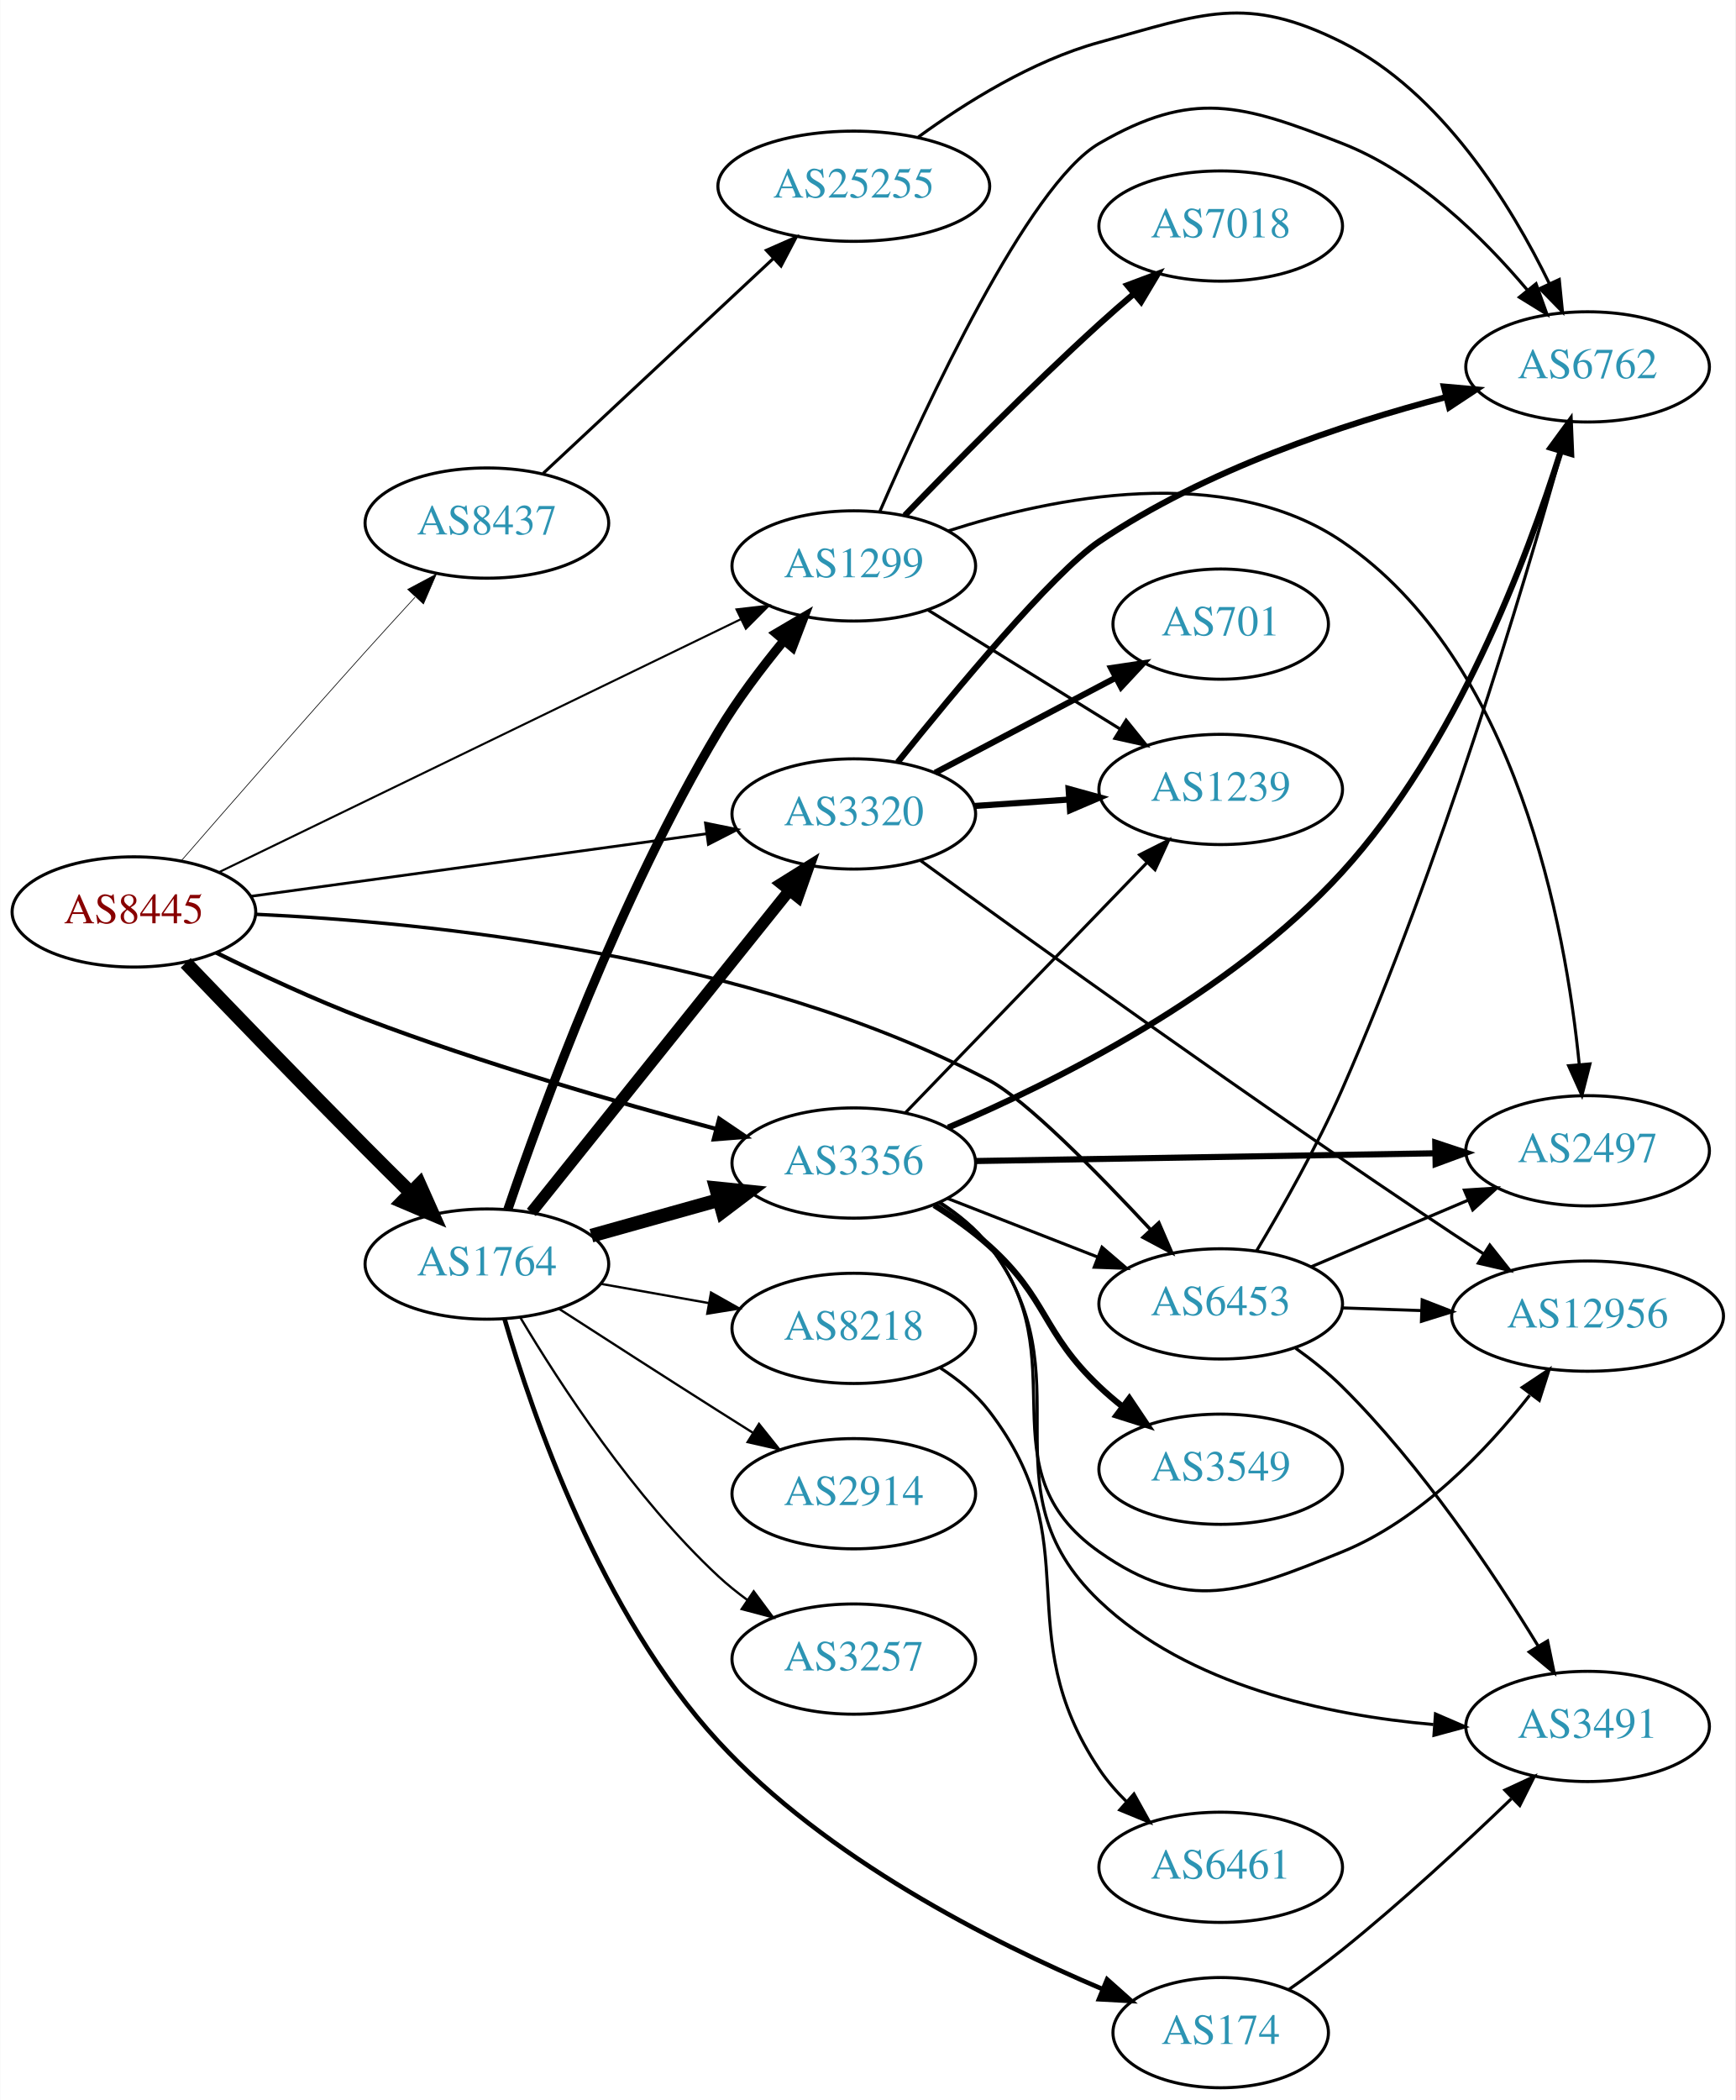
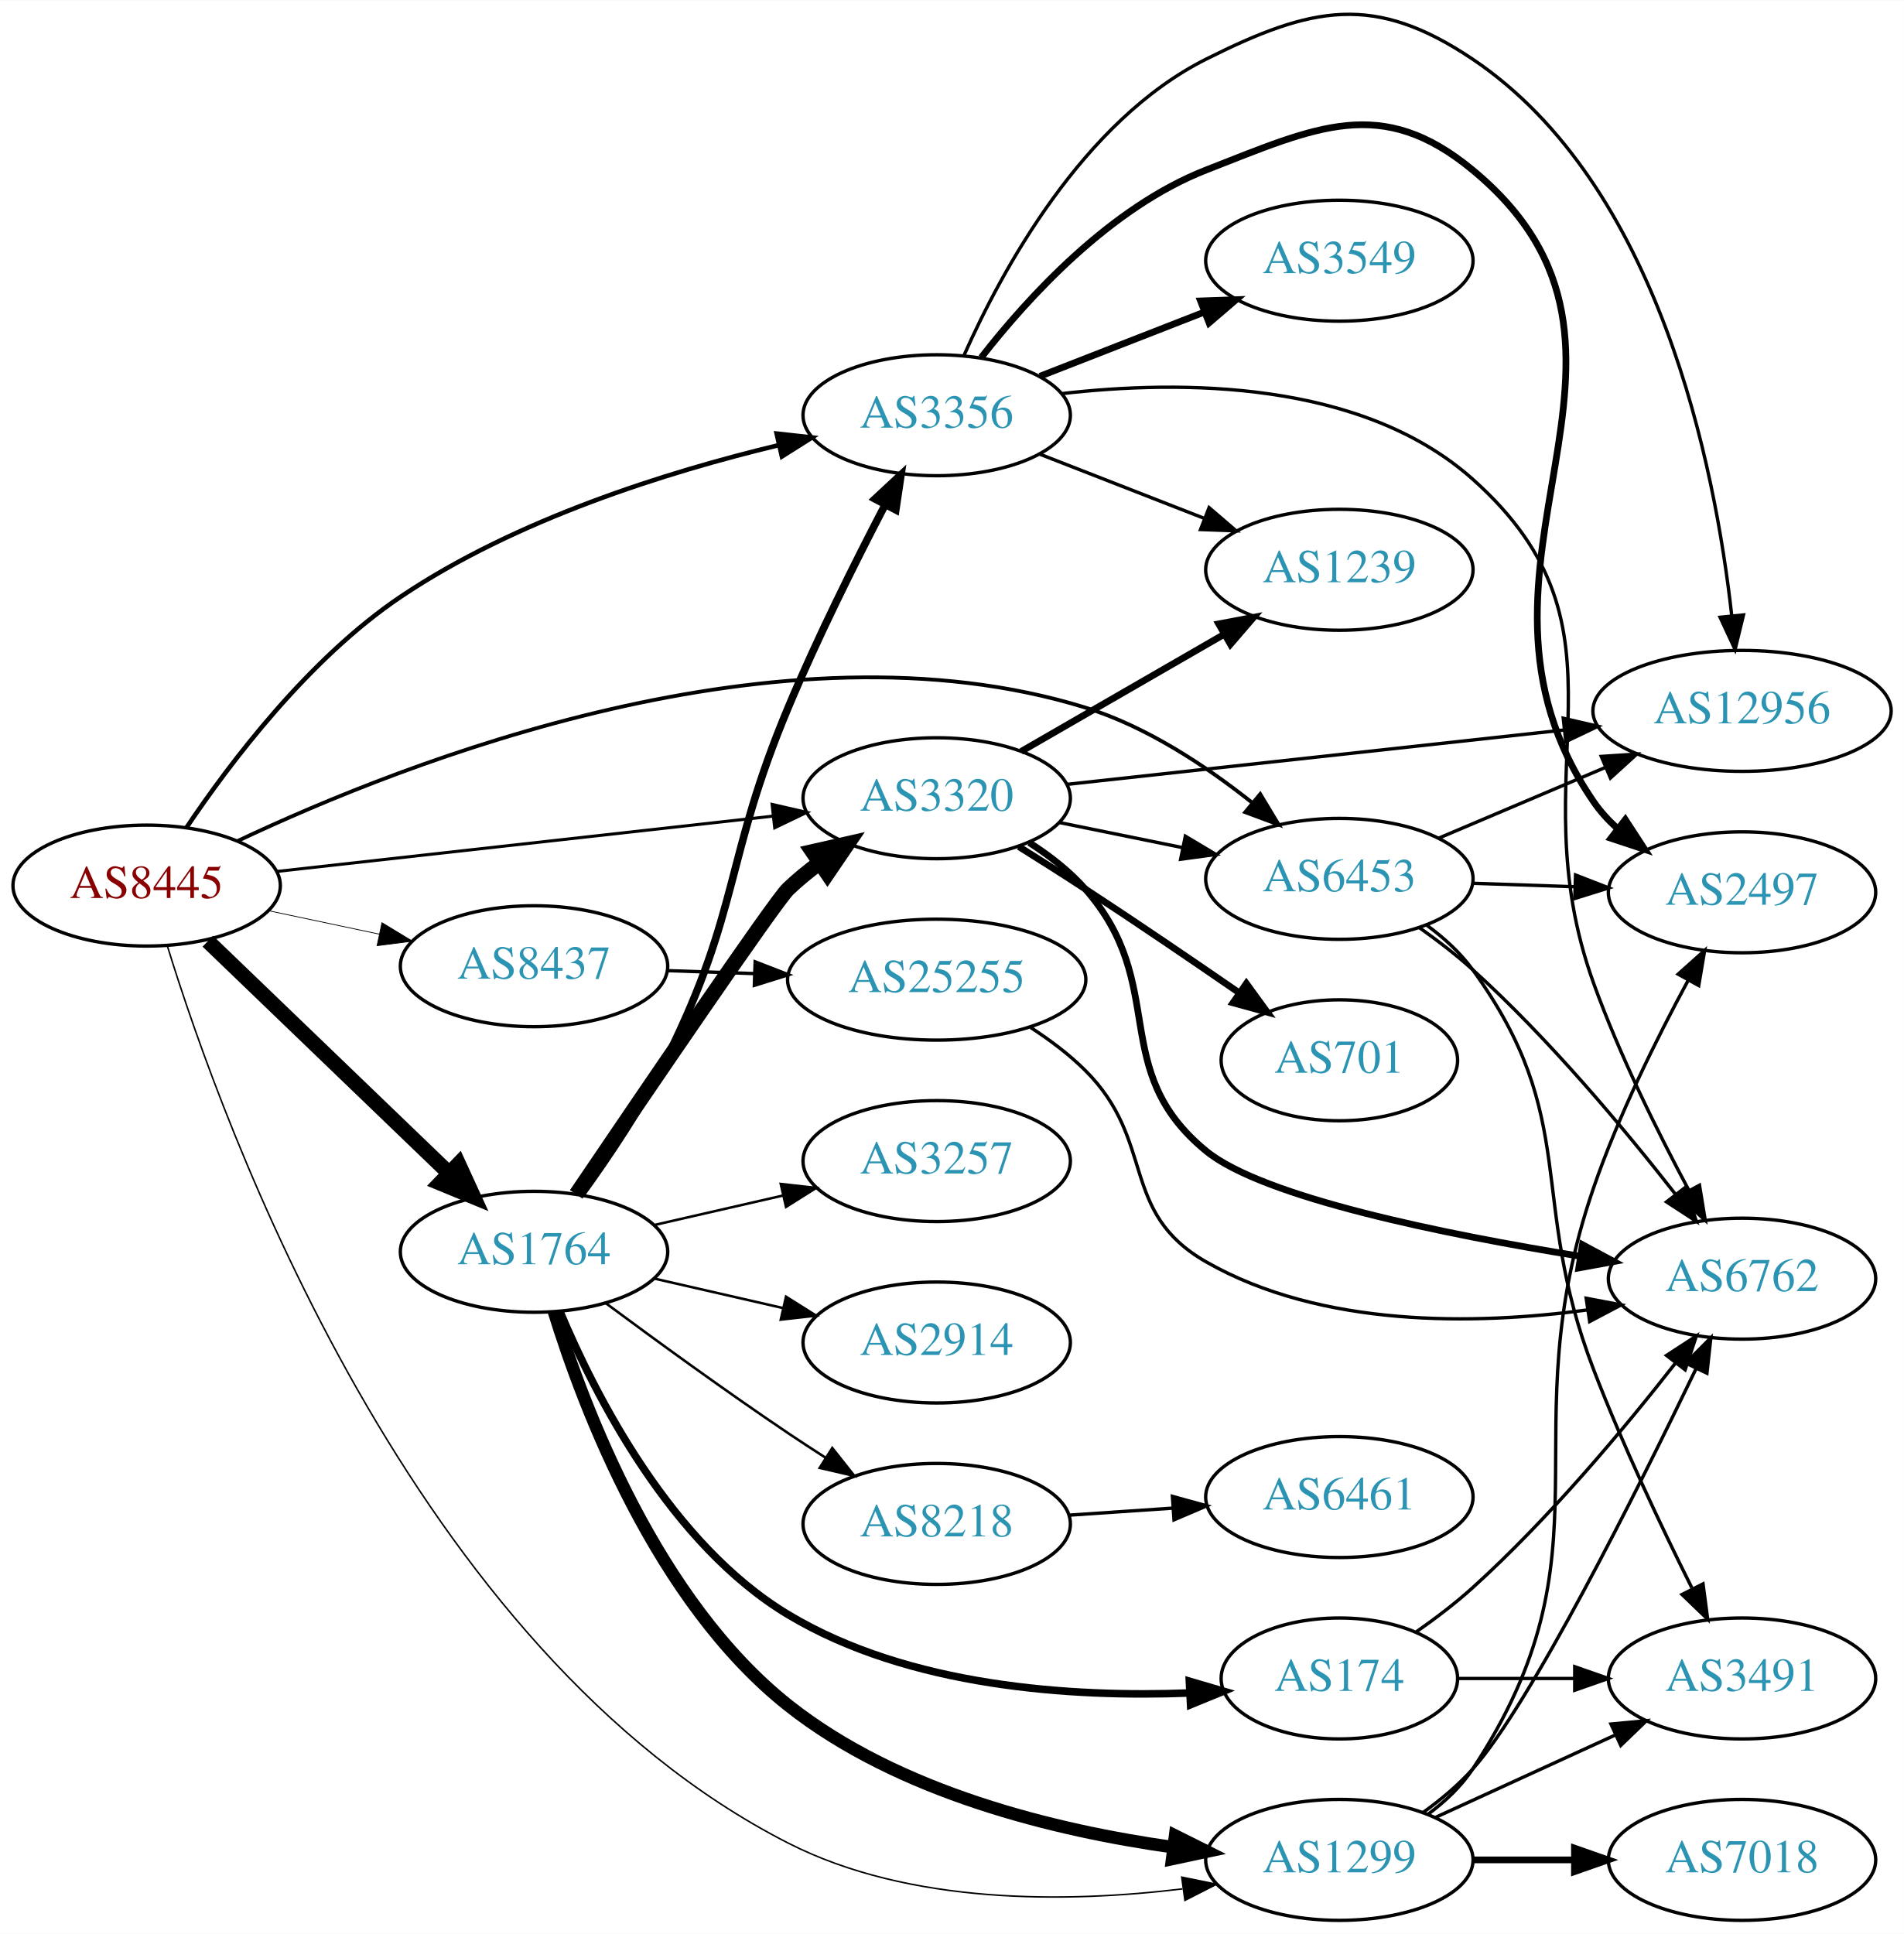
- <svg xmlns="http://www.w3.org/2000/svg" xmlns:xlink="http://www.w3.org/1999/xlink" width="567pt" height="686pt" viewBox="0.00 0.00 566.66 685.82">
-   <g id="graph0" class="graph" transform="scale(1 1) rotate(0) translate(4 681.822)">
-     <polygon fill="white" stroke="none" points="-4,4 -4,-681.822 562.663,-681.822 562.663,4 -4,4" />
+ <svg xmlns="http://www.w3.org/2000/svg" xmlns:xlink="http://www.w3.org/1999/xlink" width="567pt" height="576pt" viewBox="0.00 0.00 566.66 575.53">
+   <g id="graph0" class="graph" transform="scale(1 1) rotate(0) translate(4 571.533)">
+     <polygon fill="white" stroke="none" points="-4,4 -4,-571.533 562.663,-571.533 562.663,4 -4,4" />
    <g id="node1" class="node">
      <g id="a_node1">
        <a xlink:href="/asn/8445" xlink:title="AS8445 ~ SALZBURG-AG-AS [AT]">
-           <ellipse fill="#ffffff" stroke="black" cx="39.647" cy="-384" rx="39.794" ry="18" />
-           <text text-anchor="middle" x="39.647" y="-380.3" font-family="Times,serif" font-size="14.00" fill="#880000">AS8445</text>
+           <ellipse fill="#ffffff" stroke="black" cx="39.647" cy="-308" rx="39.794" ry="18" />
+           <text text-anchor="middle" x="39.647" y="-304.3" font-family="Times,serif" font-size="14.00" fill="#880000">AS8445</text>
        </a>
      </g>
    </g>
    <g id="node2" class="node">
      <g id="a_node2">
        <a xlink:href="/asn/1299" xlink:title="AS1299 ~ Telia Carrier [EU]">
-           <ellipse fill="#ffffff" stroke="black" cx="274.782" cy="-497" rx="39.794" ry="18" />
-           <text text-anchor="middle" x="274.782" y="-493.3" font-family="Times,serif" font-size="14.00" fill="#2c94b3">AS1299</text>
+           <ellipse fill="#ffffff" stroke="black" cx="394.625" cy="-18" rx="39.794" ry="18" />
+           <text text-anchor="middle" x="394.625" y="-14.3" font-family="Times,serif" font-size="14.00" fill="#2c94b3">AS1299</text>
        </a>
      </g>
    </g>
    <g id="edge1" class="edge">
-       <path fill="none" stroke="black" stroke-width="0.675" d="M67.39,-396.963C109.351,-417.301 190.712,-456.736 237.777,-479.549" />
-       <polygon fill="black" stroke="black" stroke-width="0.675" points="236.467,-482.803 246.992,-484.015 239.52,-476.504 236.467,-482.803" />
+       <path fill="none" stroke="black" stroke-width="0.45" d="M45.829,-289.959C62.257,-236.644 118.811,-79.983 230.586,-23 266.825,-4.525 313.727,-5.209 347.916,-9.367" />
+       <polygon fill="black" stroke="black" stroke-width="0.45" points="347.711,-12.872 358.092,-10.752 348.655,-5.936 347.711,-12.872" />
    </g>
    <g id="node3" class="node">
      <g id="a_node3">
        <a xlink:href="/asn/1764" xlink:title="AS1764 ~ NEXTLAYER-AS [AT]">
-           <ellipse fill="#ffffff" stroke="black" cx="154.939" cy="-269" rx="39.794" ry="18" />
-           <text text-anchor="middle" x="154.939" y="-265.3" font-family="Times,serif" font-size="14.00" fill="#2c94b3">AS1764</text>
+           <ellipse fill="#ffffff" stroke="black" cx="154.939" cy="-199" rx="39.794" ry="18" />
+           <text text-anchor="middle" x="154.939" y="-195.3" font-family="Times,serif" font-size="14.00" fill="#2c94b3">AS1764</text>
        </a>
      </g>
    </g>
    <g id="edge2" class="edge">
-       <path fill="none" stroke="black" stroke-width="4.5" d="M56.55,-367.366C71.586,-351.695 94.828,-327.611 115.293,-307 119.992,-302.268 125.051,-297.243 129.911,-292.451" />
-       <polygon fill="black" stroke="black" stroke-width="4.5" points="132.931,-295.004 137.304,-285.186 127.411,-289.387 132.931,-295.004" />
+       <path fill="none" stroke="black" stroke-width="4.5" d="M57.853,-291.445C77.012,-273.012 108.12,-243.083 129.73,-222.292" />
+       <polygon fill="black" stroke="black" stroke-width="4.5" points="132.466,-225.124 136.942,-215.353 127.006,-219.449 132.466,-225.124" />
    </g>
    <g id="node4" class="node">
      <g id="a_node4">
        <a xlink:href="/asn/3320" xlink:title="AS3320 ~ DTAG [DE]">
-           <ellipse fill="#ffffff" stroke="black" cx="274.782" cy="-416" rx="39.794" ry="18" />
-           <text text-anchor="middle" x="274.782" y="-412.3" font-family="Times,serif" font-size="14.00" fill="#2c94b3">AS3320</text>
+           <ellipse fill="#ffffff" stroke="black" cx="274.782" cy="-334" rx="39.794" ry="18" />
+           <text text-anchor="middle" x="274.782" y="-330.3" font-family="Times,serif" font-size="14.00" fill="#2c94b3">AS3320</text>
        </a>
      </g>
    </g>
    <g id="edge3" class="edge">
-       <path fill="none" stroke="black" stroke-width="0.9" d="M77.845,-389.106C118.191,-394.644 182.695,-403.497 226.581,-409.521" />
-       <polygon fill="black" stroke="black" stroke-width="0.9" points="226.333,-413.02 236.716,-410.912 227.285,-406.085 226.333,-413.02" />
+       <path fill="none" stroke="black" stroke-width="0.9" d="M78.363,-312.206C118.569,-316.69 182.337,-323.802 226.023,-328.674" />
+       <polygon fill="black" stroke="black" stroke-width="0.9" points="225.794,-332.17 236.12,-329.8 226.569,-325.213 225.794,-332.17" />
    </g>
    <g id="node5" class="node">
      <g id="a_node5">
        <a xlink:href="/asn/3356" xlink:title="AS3356 ~ Level 3 Parent, LLC [US]">
-           <ellipse fill="#ffffff" stroke="black" cx="274.782" cy="-302" rx="39.794" ry="18" />
-           <text text-anchor="middle" x="274.782" y="-298.3" font-family="Times,serif" font-size="14.00" fill="#2c94b3">AS3356</text>
+           <ellipse fill="#ffffff" stroke="black" cx="274.782" cy="-448" rx="39.794" ry="18" />
+           <text text-anchor="middle" x="274.782" y="-444.3" font-family="Times,serif" font-size="14.00" fill="#2c94b3">AS3356</text>
        </a>
      </g>
    </g>
    <g id="edge4" class="edge">
-       <path fill="none" stroke="black" stroke-width="1.35" d="M66.487,-370.711C80.671,-363.717 98.703,-355.308 115.293,-349 153.176,-334.595 197.491,-321.781 229.615,-313.185" />
-       <polygon fill="black" stroke="black" stroke-width="1.35" points="230.82,-316.487 239.593,-310.546 229.03,-309.72 230.82,-316.487" />
+       <path fill="none" stroke="black" stroke-width="1.35" d="M51.506,-325.274C64.479,-344.589 87.898,-375.571 115.293,-394 149.501,-417.012 194.451,-431.1 227.741,-439.089" />
+       <polygon fill="black" stroke="black" stroke-width="1.35" points="227.143,-442.543 237.673,-441.376 228.714,-435.722 227.143,-442.543" />
    </g>
    <g id="node6" class="node">
      <g id="a_node6">
        <a xlink:href="/asn/6453" xlink:title="AS6453 ~ TATA COMMUNICATIONS (AMERICA) INC [US]">
-           <ellipse fill="#ffffff" stroke="black" cx="394.625" cy="-256" rx="39.794" ry="18" />
-           <text text-anchor="middle" x="394.625" y="-252.3" font-family="Times,serif" font-size="14.00" fill="#2c94b3">AS6453</text>
+           <ellipse fill="#ffffff" stroke="black" cx="394.625" cy="-310" rx="39.794" ry="18" />
+           <text text-anchor="middle" x="394.625" y="-306.3" font-family="Times,serif" font-size="14.00" fill="#2c94b3">AS6453</text>
        </a>
      </g>
    </g>
    <g id="edge5" class="edge">
-       <path fill="none" stroke="black" stroke-width="1.125" d="M79.398,-383.237C135.383,-380.66 240.747,-370.194 318.978,-329 330.907,-322.719 354.176,-299.09 371.579,-280.395" />
-       <polygon fill="black" stroke="black" stroke-width="1.125" points="374.422,-282.474 378.628,-272.749 369.276,-277.729 374.422,-282.474" />
+       <path fill="none" stroke="black" stroke-width="1.125" d="M66.827,-321.325C116.719,-344.9 228.508,-388.955 318.978,-361 337.233,-355.359 355.006,-343.551 368.627,-332.716" />
+       <polygon fill="black" stroke="black" stroke-width="1.125" points="371.073,-335.235 376.539,-326.159 366.606,-329.845 371.073,-335.235" />
    </g>
    <g id="node7" class="node">
      <g id="a_node7">
        <a xlink:href="/asn/8437" xlink:title="AS8437 ~ Hutchison Drei Austria GmbH [AT]">
-           <ellipse fill="#ffffff" stroke="black" cx="154.939" cy="-511" rx="39.794" ry="18" />
-           <text text-anchor="middle" x="154.939" y="-507.3" font-family="Times,serif" font-size="14.00" fill="#2c94b3">AS8437</text>
+           <ellipse fill="#ffffff" stroke="black" cx="154.939" cy="-284" rx="39.794" ry="18" />
+           <text text-anchor="middle" x="154.939" y="-280.3" font-family="Times,serif" font-size="14.00" fill="#2c94b3">AS8437</text>
        </a>
      </g>
    </g>
    <g id="edge6" class="edge">
-       <path fill="none" stroke="black" stroke-width="0.225" d="M55.123,-400.714C70.079,-417.928 94.154,-445.485 115.293,-469 120.485,-474.775 126.12,-480.951 131.44,-486.741" />
-       <polygon fill="black" stroke="black" stroke-width="0.225" points="129.078,-489.342 138.429,-494.323 134.225,-484.598 129.078,-489.342" />
+       <path fill="none" stroke="black" stroke-width="0.225" d="M75.872,-300.538C86.316,-298.325 97.899,-295.872 108.875,-293.546" />
+       <polygon fill="black" stroke="black" stroke-width="0.225" points="109.678,-296.954 118.736,-291.458 108.227,-290.106 109.678,-296.954" />
    </g>
    <g id="node8" class="node">
      <g id="a_node8">
        <a xlink:href="/asn/7018" xlink:title="AS7018 ~ AT&amp;T Services, Inc. [US]">
-           <ellipse fill="#ffffff" stroke="black" cx="394.625" cy="-608" rx="39.794" ry="18" />
-           <text text-anchor="middle" x="394.625" y="-604.3" font-family="Times,serif" font-size="14.00" fill="#2c94b3">AS7018</text>
+           <ellipse fill="#ffffff" stroke="black" cx="514.467" cy="-18" rx="39.794" ry="18" />
+           <text text-anchor="middle" x="514.467" y="-14.3" font-family="Times,serif" font-size="14.00" fill="#2c94b3">AS7018</text>
        </a>
      </g>
    </g>
    <g id="edge7" class="edge">
-       <path fill="none" stroke="black" stroke-width="2" d="M291.436,-513.484C307.114,-529.784 332.131,-555.228 354.978,-576 358.575,-579.271 362.441,-582.636 366.287,-585.9" />
-       <polygon fill="black" stroke="black" stroke-width="2" points="364.143,-588.669 374.062,-592.393 368.63,-583.296 364.143,-588.669" />
+       <path fill="none" stroke="black" stroke-width="2" d="M434.537,-18C444.091,-18 454.44,-18 464.403,-18" />
+       <polygon fill="black" stroke="black" stroke-width="2" points="464.595,-21.5 474.595,-18 464.595,-14.5 464.595,-21.5" />
    </g>
    <g id="node9" class="node">
      <g id="a_node9">
-         <a xlink:href="/asn/1239" xlink:title="AS1239 ~ Sprint [US]">
-           <ellipse fill="#ffffff" stroke="black" cx="394.625" cy="-424" rx="39.794" ry="18" />
-           <text text-anchor="middle" x="394.625" y="-420.3" font-family="Times,serif" font-size="14.00" fill="#2c94b3">AS1239</text>
+         <a xlink:href="/asn/6762" xlink:title="AS6762 ~ TELECOM ITALIA SPARKLE S.p.A. [IT]">
+           <ellipse fill="#ffffff" stroke="black" cx="514.467" cy="-191" rx="39.794" ry="18" />
+           <text text-anchor="middle" x="514.467" y="-187.3" font-family="Times,serif" font-size="14.00" fill="#2c94b3">AS6762</text>
        </a>
      </g>
    </g>
    <g id="edge8" class="edge">
-       <path fill="none" stroke="black" d="M299.064,-482.578C316.979,-471.479 341.937,-456.019 361.713,-443.768" />
-       <polygon fill="black" stroke="black" points="363.733,-446.634 370.391,-438.392 360.047,-440.683 363.733,-446.634" />
+       <path fill="none" stroke="black" d="M419.526,-32.102C424.77,-35.872 430.018,-40.239 434.271,-45 451.419,-64.2 483.17,-127.636 500.814,-164.265" />
+       <polygon fill="black" stroke="black" points="497.709,-165.885 505.186,-173.392 504.022,-162.861 497.709,-165.885" />
    </g>
    <g id="node10" class="node">
      <g id="a_node10">
        <a xlink:href="/asn/2497" xlink:title="AS2497 ~ Internet Initiative Japan Inc. [JP]">
          <ellipse fill="#ffffff" stroke="black" cx="514.467" cy="-306" rx="39.794" ry="18" />
          <text text-anchor="middle" x="514.467" y="-302.3" font-family="Times,serif" font-size="14.00" fill="#2c94b3">AS2497</text>
        </a>
      </g>
    </g>
    <g id="edge9" class="edge">
-       <path fill="none" stroke="black" d="M305.511,-508.397C339.681,-519.417 395.967,-530.982 434.271,-505 491.391,-466.255 507.314,-379.075 511.753,-334.068" />
-       <polygon fill="black" stroke="black" points="515.24,-334.367 512.614,-324.103 508.266,-333.764 515.24,-334.367" />
+       <path fill="none" stroke="black" d="M420.995,-31.573C426.049,-35.318 430.846,-39.807 434.271,-45 477.512,-110.56 444.767,-143.72 470.271,-218 477.686,-239.595 489.192,-262.723 498.465,-279.847" />
+       <polygon fill="black" stroke="black" points="495.451,-281.631 503.347,-288.695 501.58,-278.249 495.451,-281.631" />
    </g>
    <g id="node11" class="node">
      <g id="a_node11">
-         <a xlink:href="/asn/6762" xlink:title="AS6762 ~ TELECOM ITALIA SPARKLE S.p.A. [IT]">
-           <ellipse fill="#ffffff" stroke="black" cx="514.467" cy="-562" rx="39.794" ry="18" />
-           <text text-anchor="middle" x="514.467" y="-558.3" font-family="Times,serif" font-size="14.00" fill="#2c94b3">AS6762</text>
+         <a xlink:href="/asn/3491" xlink:title="AS3491 ~ PCCW Global, Inc. [US]">
+           <ellipse fill="#ffffff" stroke="black" cx="514.467" cy="-72" rx="39.794" ry="18" />
+           <text text-anchor="middle" x="514.467" y="-68.3" font-family="Times,serif" font-size="14.00" fill="#2c94b3">AS3491</text>
        </a>
      </g>
    </g>
    <g id="edge10" class="edge">
-       <path fill="none" stroke="black" d="M283.273,-514.736C298.093,-548.872 331.731,-621.538 354.978,-635 385.475,-652.66 401.445,-647.821 434.271,-635 458.819,-625.412 480.342,-604.255 494.73,-587.174" />
-       <polygon fill="black" stroke="black" points="497.627,-589.158 501.202,-579.185 492.187,-584.752 497.627,-589.158" />
-     </g>
-     <g id="edge12" class="edge">
-       <path fill="none" stroke="black" stroke-width="3" d="M161.776,-286.795C172.777,-319.164 198.393,-389.29 230.586,-443 236.729,-453.249 244.625,-463.691 251.982,-472.627" />
-       <polygon fill="black" stroke="black" stroke-width="3" points="249.392,-474.985 258.521,-480.361 254.738,-470.465 249.392,-474.985" />
-     </g>
-     <g id="edge17" class="edge">
-       <path fill="none" stroke="black" stroke-width="3.75" d="M169.457,-285.863C190.125,-311.644 229.703,-361.014 253.724,-390.98" />
-       <polygon fill="black" stroke="black" stroke-width="3.75" points="251.073,-393.268 260.059,-398.881 256.535,-388.889 251.073,-393.268" />
+       <path fill="none" stroke="black" d="M423.253,-30.661C439.21,-37.973 459.481,-47.261 476.764,-55.181" />
+       <polygon fill="black" stroke="black" points="475.462,-58.435 486.011,-59.419 478.378,-52.071 475.462,-58.435" />
    </g>
    <g id="edge13" class="edge">
-       <path fill="none" stroke="black" stroke-width="4.5" d="M189.079,-278.28C202.007,-281.9 216.998,-286.098 230.742,-289.947" />
-       <polygon fill="black" stroke="black" stroke-width="4.5" points="229.792,-293.77 240.483,-292.675 231.915,-286.187 229.792,-293.77" />
+       <path fill="none" stroke="black" stroke-width="3.75" d="M160.875,-181.181C169.834,-152.19 191.551,-94.947 230.586,-64 263.413,-37.974 310.184,-26.669 345.22,-21.761" />
+       <polygon fill="black" stroke="black" stroke-width="3.75" points="345.749,-25.222 355.227,-20.486 344.865,-18.278 345.749,-25.222" />
+     </g>
+     <g id="edge14" class="edge">
+       <path fill="none" stroke="black" stroke-width="4.5" d="M167.485,-216.089C187.449,-245.581 226.671,-303.262 230.586,-307 233.454,-309.739 236.643,-312.347 239.952,-314.785" />
+       <polygon fill="black" stroke="black" stroke-width="4.5" points="237.829,-318.104 248.311,-320.477 242.262,-311.594 237.829,-318.104" />
+     </g>
+     <g id="edge15" class="edge">
+       <path fill="none" stroke="black" stroke-width="2.25" d="M168.996,-216.066C177.13,-227.265 187.38,-242.475 194.586,-257 216.323,-300.818 211.671,-315.892 230.586,-361 239.199,-381.54 250.422,-404.044 259.27,-421.017" />
+       <polygon fill="black" stroke="black" stroke-width="2.25" points="256.411,-423.099 264.168,-430.315 262.604,-419.837 256.411,-423.099" />
    </g>
    <g id="node12" class="node">
      <g id="a_node12">
-         <a xlink:href="/asn/8218" xlink:title="AS8218 ~ legacy Neotelecoms [FR]">
-           <ellipse fill="#ffffff" stroke="black" cx="274.782" cy="-248" rx="39.794" ry="18" />
-           <text text-anchor="middle" x="274.782" y="-244.3" font-family="Times,serif" font-size="14.00" fill="#2c94b3">AS8218</text>
+         <a xlink:href="/asn/2914" xlink:title="AS2914 ~ NTT America, Inc. [US]">
+           <ellipse fill="#ffffff" stroke="black" cx="274.782" cy="-172" rx="39.794" ry="18" />
+           <text text-anchor="middle" x="274.782" y="-168.3" font-family="Times,serif" font-size="14.00" fill="#2c94b3">AS2914</text>
        </a>
      </g>
    </g>
    <g id="edge11" class="edge">
-       <path fill="none" stroke="black" stroke-width="0.75" d="M192.258,-262.528C203.346,-260.552 215.694,-258.352 227.357,-256.273" />
-       <polygon fill="black" stroke="black" stroke-width="0.75" points="228.15,-259.687 237.381,-254.487 226.922,-252.796 228.15,-259.687" />
+       <path fill="none" stroke="black" stroke-width="0.75" d="M190.659,-191.045C202.659,-188.296 216.28,-185.175 228.972,-182.267" />
+       <polygon fill="black" stroke="black" stroke-width="0.75" points="229.938,-185.636 238.904,-179.991 228.375,-178.813 229.938,-185.636" />
    </g>
    <g id="node13" class="node">
      <g id="a_node13">
-         <a xlink:href="/asn/174" xlink:title="AS174 ~ Cogent Communications [US]">
-           <ellipse fill="#ffffff" stroke="black" cx="394.625" cy="-18" rx="35.194" ry="18" />
-           <text text-anchor="middle" x="394.625" y="-14.3" font-family="Times,serif" font-size="14.00" fill="#2c94b3">AS174</text>
-         </a>
-       </g>
-     </g>
-     <g id="edge14" class="edge">
-       <path fill="none" stroke="black" stroke-width="1.5" d="M160.699,-251.11C169.767,-219.868 192.124,-154.723 230.586,-113 265.698,-74.911 319.642,-47.629 355.754,-32.337" />
-       <polygon fill="black" stroke="black" stroke-width="1.5" points="357.527,-35.392 365.437,-28.342 354.858,-28.921 357.527,-35.392" />
+         <a xlink:href="/asn/8218" xlink:title="AS8218 ~ legacy Neotelecoms [FR]">
+           <ellipse fill="#ffffff" stroke="black" cx="274.782" cy="-118" rx="39.794" ry="18" />
+           <text text-anchor="middle" x="274.782" y="-114.3" font-family="Times,serif" font-size="14.00" fill="#2c94b3">AS8218</text>
+         </a>
+       </g>
+     </g>
+     <g id="edge12" class="edge">
+       <path fill="none" stroke="black" stroke-width="0.75" d="M176.27,-183.723C191.132,-172.696 211.877,-157.593 230.586,-145 234.135,-142.611 237.885,-140.161 241.634,-137.758" />
+       <polygon fill="black" stroke="black" stroke-width="0.75" points="243.702,-140.591 250.282,-132.288 239.96,-134.675 243.702,-140.591" />
    </g>
    <g id="node14" class="node">
      <g id="a_node14">
-         <a xlink:href="/asn/2914" xlink:title="AS2914 ~ NTT America, Inc. [US]">
-           <ellipse fill="#ffffff" stroke="black" cx="274.782" cy="-194" rx="39.794" ry="18" />
-           <text text-anchor="middle" x="274.782" y="-190.3" font-family="Times,serif" font-size="14.00" fill="#2c94b3">AS2914</text>
-         </a>
-       </g>
-     </g>
-     <g id="edge15" class="edge">
-       <path fill="none" stroke="black" stroke-width="0.75" d="M178.43,-254.431C193.221,-244.877 213.019,-232.138 230.586,-221 234.199,-218.709 237.989,-216.32 241.76,-213.952" />
-       <polygon fill="black" stroke="black" stroke-width="0.75" points="243.817,-216.793 250.433,-208.518 240.1,-210.861 243.817,-216.793" />
+         <a xlink:href="/asn/174" xlink:title="AS174 ~ Cogent Communications [US]">
+           <ellipse fill="#ffffff" stroke="black" cx="394.625" cy="-72" rx="35.194" ry="18" />
+           <text text-anchor="middle" x="394.625" y="-68.3" font-family="Times,serif" font-size="14.00" fill="#2c94b3">AS174</text>
+         </a>
+       </g>
+     </g>
+     <g id="edge16" class="edge">
+       <path fill="none" stroke="black" stroke-width="2.25" d="M162.645,-181.268C173.053,-156.442 195.614,-112.012 230.586,-91 266.559,-69.387 315.097,-66.353 349.84,-67.674" />
+       <polygon fill="black" stroke="black" stroke-width="2.25" points="349.983,-71.186 360.15,-68.208 350.345,-64.195 349.983,-71.186" />
    </g>
    <g id="node15" class="node">
      <g id="a_node15">
        <a xlink:href="/asn/3257" xlink:title="AS3257 ~ GTT [DE]">
-           <ellipse fill="#ffffff" stroke="black" cx="274.782" cy="-140" rx="39.794" ry="18" />
-           <text text-anchor="middle" x="274.782" y="-136.3" font-family="Times,serif" font-size="14.00" fill="#2c94b3">AS3257</text>
-         </a>
-       </g>
-     </g>
-     <g id="edge16" class="edge">
-       <path fill="none" stroke="black" stroke-width="0.75" d="M165.846,-251.561C178.746,-229.907 202.939,-192.695 230.586,-167 233.491,-164.3 236.704,-161.718 240.027,-159.294" />
-       <polygon fill="black" stroke="black" stroke-width="0.75" points="242.086,-162.127 248.404,-153.622 238.162,-156.33 242.086,-162.127" />
-     </g>
-     <g id="edge27" class="edge">
-       <path fill="none" stroke="black" stroke-width="2" d="M314.042,-418.597C323.921,-419.268 334.688,-419.999 345.018,-420.7" />
-       <polygon fill="black" stroke="black" stroke-width="2" points="344.939,-424.203 355.153,-421.388 345.413,-417.219 344.939,-424.203" />
-     </g>
-     <g id="edge28" class="edge">
-       <path fill="none" stroke="black" stroke-width="2" d="M289.111,-432.881C307.397,-455.69 339.728,-494.691 354.978,-505 389.556,-528.374 434.845,-543.403 468.152,-552.126" />
-       <polygon fill="black" stroke="black" stroke-width="2" points="467.526,-555.578 478.078,-554.633 469.24,-548.791 467.526,-555.578" />
+           <ellipse fill="#ffffff" stroke="black" cx="274.782" cy="-226" rx="39.794" ry="18" />
+           <text text-anchor="middle" x="274.782" y="-222.3" font-family="Times,serif" font-size="14.00" fill="#2c94b3">AS3257</text>
+         </a>
+       </g>
+     </g>
+     <g id="edge17" class="edge">
+       <path fill="none" stroke="black" stroke-width="0.75" d="M190.659,-206.955C202.659,-209.704 216.28,-212.825 228.972,-215.733" />
+       <polygon fill="black" stroke="black" stroke-width="0.75" points="228.375,-219.187 238.904,-218.009 229.938,-212.364 228.375,-219.187" />
+     </g>
+     <g id="edge19" class="edge">
+       <path fill="none" stroke="black" d="M311.139,-326.799C322.685,-324.448 335.677,-321.802 347.875,-319.317" />
+       <polygon fill="black" stroke="black" points="348.785,-322.704 357.886,-317.279 347.388,-315.845 348.785,-322.704" />
+     </g>
+     <g id="edge21" class="edge">
+       <path fill="none" stroke="black" stroke-width="2" d="M302.327,-320.789C308.328,-316.936 314.301,-312.308 318.978,-307 344.219,-278.353 325.455,-253.211 354.978,-229 371.87,-215.147 426.047,-204.181 466.384,-197.658" />
+       <polygon fill="black" stroke="black" stroke-width="2" points="466.975,-201.108 476.309,-196.097 465.887,-194.193 466.975,-201.108" />
+     </g>
+     <g id="node17" class="node">
+       <g id="a_node17">
+         <a xlink:href="/asn/701" xlink:title="AS701 ~ UUNET [US]">
+           <ellipse fill="#ffffff" stroke="black" cx="394.625" cy="-256" rx="35.194" ry="18" />
+           <text text-anchor="middle" x="394.625" y="-252.3" font-family="Times,serif" font-size="14.00" fill="#2c94b3">AS701</text>
+         </a>
+       </g>
+     </g>
+     <g id="edge20" class="edge">
+       <path fill="none" stroke="black" stroke-width="2" d="M299.207,-319.6C305.648,-315.574 312.612,-311.162 318.978,-307 334.173,-297.066 350.875,-285.698 364.621,-276.219" />
+       <polygon fill="black" stroke="black" stroke-width="2" points="366.949,-278.865 373.182,-270.298 362.966,-273.108 366.949,-278.865" />
+     </g>
+     <g id="node18" class="node">
+       <g id="a_node18">
+         <a xlink:href="/asn/1239" xlink:title="AS1239 ~ Sprint [US]">
+           <ellipse fill="#ffffff" stroke="black" cx="394.625" cy="-402" rx="39.794" ry="18" />
+           <text text-anchor="middle" x="394.625" y="-398.3" font-family="Times,serif" font-size="14.00" fill="#2c94b3">AS1239</text>
+         </a>
+       </g>
+     </g>
+     <g id="edge22" class="edge">
+       <path fill="none" stroke="black" stroke-width="2" d="M299.914,-347.925C317.353,-357.988 341.127,-371.707 360.365,-382.808" />
+       <polygon fill="black" stroke="black" stroke-width="2" points="358.71,-385.893 369.12,-387.86 362.208,-379.83 358.71,-385.893" />
    </g>
    <g id="node19" class="node">
      <g id="a_node19">
        <a xlink:href="/asn/12956" xlink:title="AS12956 ~ TELXIUS [ES]">
-           <ellipse fill="#ffffff" stroke="black" cx="514.467" cy="-252" rx="44.393" ry="18" />
-           <text text-anchor="middle" x="514.467" y="-248.3" font-family="Times,serif" font-size="14.00" fill="#2c94b3">AS12956</text>
-         </a>
-       </g>
-     </g>
-     <g id="edge29" class="edge">
-       <path fill="none" stroke="black" d="M296.53,-400.818C331.811,-375.132 405.93,-321.723 470.271,-279 473.575,-276.806 477.047,-274.553 480.526,-272.327" />
-       <polygon fill="black" stroke="black" points="482.52,-275.208 489.1,-266.904 478.778,-269.292 482.52,-275.208" />
+           <ellipse fill="#ffffff" stroke="black" cx="514.467" cy="-360" rx="44.393" ry="18" />
+           <text text-anchor="middle" x="514.467" y="-356.3" font-family="Times,serif" font-size="14.00" fill="#2c94b3">AS12956</text>
+         </a>
+       </g>
+     </g>
+     <g id="edge23" class="edge">
+       <path fill="none" stroke="black" d="M313.444,-338.12C353.398,-342.49 416.801,-349.426 461.496,-354.315" />
+       <polygon fill="black" stroke="black" points="461.258,-357.81 471.58,-355.418 462.019,-350.851 461.258,-357.81" />
+     </g>
+     <g id="edge26" class="edge">
+       <path fill="none" stroke="black" d="M311.956,-454.425C347.52,-458.531 401.15,-458.479 434.271,-429 485.484,-383.419 447.024,-343.498 470.271,-279 478.013,-257.52 489.503,-234.386 498.687,-217.231" />
+       <polygon fill="black" stroke="black" points="501.807,-218.82 503.514,-208.363 495.659,-215.473 501.807,-218.82" />
+     </g>
+     <g id="edge25" class="edge">
+       <path fill="none" stroke="black" stroke-width="2" d="M288.047,-465.185C301.945,-483.022 326.413,-509.843 354.978,-521 387.804,-533.821 407.109,-543.454 434.271,-521 499.841,-466.795 422.187,-403.182 470.271,-333 472.22,-330.155 474.578,-327.55 477.175,-325.178" />
+       <polygon fill="black" stroke="black" stroke-width="2" points="479.727,-327.63 485.512,-318.754 475.455,-322.085 479.727,-327.63" />
+     </g>
+     <g id="edge27" class="edge">
+       <path fill="none" stroke="black" d="M305.519,-436.392C320.312,-430.618 338.39,-423.561 354.311,-417.346" />
+       <polygon fill="black" stroke="black" points="355.855,-420.501 363.897,-413.604 353.309,-413.98 355.855,-420.501" />
+     </g>
+     <g id="edge28" class="edge">
+       <path fill="none" stroke="black" d="M282.989,-466C294.144,-491.093 318.216,-535.577 354.978,-554 386.484,-569.789 405.019,-573.654 434.271,-554 489.924,-516.608 506.492,-432.504 511.407,-388.328" />
+       <polygon fill="black" stroke="black" points="514.901,-388.559 512.4,-378.263 507.935,-387.871 514.901,-388.559" />
    </g>
    <g id="node20" class="node">
      <g id="a_node20">
-         <a xlink:href="/asn/701" xlink:title="AS701 ~ UUNET [US]">
-           <ellipse fill="#ffffff" stroke="black" cx="394.625" cy="-478" rx="35.194" ry="18" />
-           <text text-anchor="middle" x="394.625" y="-474.3" font-family="Times,serif" font-size="14.00" fill="#2c94b3">AS701</text>
-         </a>
-       </g>
-     </g>
-     <g id="edge26" class="edge">
-       <path fill="none" stroke="black" stroke-width="2" d="M301.352,-429.453C318.609,-438.532 341.557,-450.606 360.25,-460.441" />
-       <polygon fill="black" stroke="black" stroke-width="2" points="358.833,-463.65 369.312,-465.209 362.092,-457.455 358.833,-463.65" />
-     </g>
-     <g id="edge22" class="edge">
-       <path fill="none" stroke="black" d="M305.519,-290.392C320.312,-284.618 338.39,-277.561 354.311,-271.346" />
-       <polygon fill="black" stroke="black" points="355.855,-274.501 363.897,-267.604 353.309,-267.98 355.855,-274.501" />
-     </g>
-     <g id="edge25" class="edge">
-       <path fill="none" stroke="black" d="M291.675,-318.453C311.969,-339.464 347.239,-375.978 370.508,-400.068" />
-       <polygon fill="black" stroke="black" points="368.142,-402.657 377.607,-407.418 373.177,-397.793 368.142,-402.657" />
-     </g>
-     <g id="edge21" class="edge">
-       <path fill="none" stroke="black" stroke-width="2" d="M314.499,-302.652C355.418,-303.34 420.058,-304.428 464.492,-305.176" />
-       <polygon fill="black" stroke="black" stroke-width="2" points="464.709,-308.68 474.766,-305.349 464.827,-301.681 464.709,-308.68" />
-     </g>
-     <g id="edge23" class="edge">
-       <path fill="none" stroke="black" stroke-width="2" d="M305.6,-313.576C340.376,-328.365 397.748,-356.933 434.271,-397 471.482,-437.822 494.675,-499.288 505.73,-534.537" />
-       <polygon fill="black" stroke="black" stroke-width="2" points="502.398,-535.611 508.65,-544.164 509.096,-533.579 502.398,-535.611" />
-     </g>
-     <g id="node17" class="node">
-       <g id="a_node17">
-         <a xlink:href="/asn/3491" xlink:title="AS3491 ~ PCCW Global, Inc. [US]">
-           <ellipse fill="#ffffff" stroke="black" cx="514.467" cy="-118" rx="39.794" ry="18" />
-           <text text-anchor="middle" x="514.467" y="-114.3" font-family="Times,serif" font-size="14.00" fill="#2c94b3">AS3491</text>
-         </a>
-       </g>
-     </g>
-     <g id="edge19" class="edge">
-       <path fill="none" stroke="black" d="M302.836,-289.209C308.822,-285.342 314.66,-280.604 318.978,-275 351.927,-232.241 315.907,-196.248 354.978,-159 384.061,-131.275 429.357,-121.668 464.09,-118.623" />
-       <polygon fill="black" stroke="black" points="464.776,-122.083 474.5,-117.876 464.275,-115.101 464.776,-122.083" />
-     </g>
-     <g id="node18" class="node">
-       <g id="a_node18">
        <a xlink:href="/asn/3549" xlink:title="AS3549 ~ Level 3 Parent, LLC [US]">
-           <ellipse fill="#ffffff" stroke="black" cx="394.625" cy="-202" rx="39.794" ry="18" />
-           <text text-anchor="middle" x="394.625" y="-198.3" font-family="Times,serif" font-size="14.00" fill="#2c94b3">AS3549</text>
-         </a>
-       </g>
-     </g>
-     <g id="edge20" class="edge">
-       <path fill="none" stroke="black" stroke-width="2" d="M301.05,-288.259C307.218,-284.364 313.587,-279.851 318.978,-275 338.277,-257.635 336.13,-246.853 354.978,-229 357.355,-226.749 359.933,-224.542 362.59,-222.42" />
-       <polygon fill="black" stroke="black" stroke-width="2" points="364.781,-225.152 370.682,-216.353 360.582,-219.552 364.781,-225.152" />
+           <ellipse fill="#ffffff" stroke="black" cx="394.625" cy="-494" rx="39.794" ry="18" />
+           <text text-anchor="middle" x="394.625" y="-490.3" font-family="Times,serif" font-size="14.00" fill="#2c94b3">AS3549</text>
+         </a>
+       </g>
    </g>
    <g id="edge24" class="edge">
-       <path fill="none" stroke="black" d="M302.66,-289.07C308.651,-285.208 314.536,-280.506 318.978,-275 348.638,-238.236 316.332,-202.162 354.978,-175 383.811,-154.736 401.618,-161.743 434.271,-175 459.618,-185.291 481.309,-208.023 495.547,-226.136" />
-       <polygon fill="black" stroke="black" points="493.103,-228.708 501.921,-234.581 498.69,-224.491 493.103,-228.708" />
+       <path fill="none" stroke="black" stroke-width="2" d="M305.519,-459.608C320.312,-465.382 338.39,-472.439 354.311,-478.654" />
+       <polygon fill="black" stroke="black" stroke-width="2" points="353.309,-482.02 363.897,-482.396 355.855,-475.499 353.309,-482.02" />
+     </g>
+     <g id="edge32" class="edge">
+       <path fill="none" stroke="black" d="M418.42,-295.488C423.818,-291.674 429.413,-287.391 434.271,-283 457.016,-262.442 479.484,-235.541 494.646,-216.144" />
+       <polygon fill="black" stroke="black" points="497.537,-218.126 500.874,-208.07 491.995,-213.85 497.537,-218.126" />
+     </g>
+     <g id="edge33" class="edge">
+       <path fill="none" stroke="black" d="M434.211,-308.69C443.977,-308.359 454.594,-307.998 464.788,-307.652" />
+       <polygon fill="black" stroke="black" points="464.919,-311.15 474.794,-307.313 464.681,-304.154 464.919,-311.15" />
    </g>
    <g id="edge31" class="edge">
-       <path fill="none" stroke="black" d="M424.151,-268.104C439.525,-274.627 458.701,-282.763 475.34,-289.823" />
-       <polygon fill="black" stroke="black" points="474.222,-293.151 484.795,-293.835 476.956,-286.707 474.222,-293.151" />
+       <path fill="none" stroke="black" d="M420.659,-296.195C425.73,-292.461 430.62,-288.036 434.271,-283 466.708,-238.266 450.477,-215.589 470.271,-164 478.858,-141.621 490.495,-117.087 499.527,-98.987" />
+       <polygon fill="black" stroke="black" points="502.859,-100.152 504.241,-89.647 496.61,-96.998 502.859,-100.152" />
    </g>
    <g id="edge34" class="edge">
-       <path fill="none" stroke="black" d="M406.382,-273.389C414.693,-287.287 426.116,-307.446 434.271,-326 466.389,-399.073 493.385,-489.546 505.932,-534.278" />
-       <polygon fill="black" stroke="black" points="502.618,-535.423 508.667,-544.122 509.362,-533.55 502.618,-535.423" />
-     </g>
-     <g id="edge32" class="edge">
-       <path fill="none" stroke="black" d="M419.114,-241.507C424.375,-237.753 429.735,-233.492 434.271,-229 460.26,-203.267 483.724,-168.168 498.245,-144.378" />
-       <polygon fill="black" stroke="black" points="501.398,-145.927 503.54,-135.551 495.395,-142.326 501.398,-145.927" />
-     </g>
-     <g id="edge33" class="edge">
-       <path fill="none" stroke="black" d="M434.211,-254.69C442.509,-254.409 451.421,-254.106 460.166,-253.809" />
-       <polygon fill="black" stroke="black" points="460.433,-257.302 470.308,-253.465 460.195,-250.306 460.433,-257.302" />
+       <path fill="none" stroke="black" d="M424.151,-322.104C439.07,-328.434 457.568,-336.282 473.854,-343.192" />
+       <polygon fill="black" stroke="black" points="472.571,-346.45 483.144,-347.134 475.305,-340.006 472.571,-346.45" />
    </g>
    <g id="node21" class="node">
      <g id="a_node21">
        <a xlink:href="/asn/25255" xlink:title="AS25255 ~ ==&gt; TELE2 AUSTRIA &lt;== [AT]">
-           <ellipse fill="#ffffff" stroke="black" cx="274.782" cy="-621" rx="44.393" ry="18" />
-           <text text-anchor="middle" x="274.782" y="-617.3" font-family="Times,serif" font-size="14.00" fill="#2c94b3">AS25255</text>
+           <ellipse fill="#ffffff" stroke="black" cx="274.782" cy="-280" rx="44.393" ry="18" />
+           <text text-anchor="middle" x="274.782" y="-276.3" font-family="Times,serif" font-size="14.00" fill="#2c94b3">AS25255</text>
        </a>
      </g>
    </g>
    <g id="edge35" class="edge">
-       <path fill="none" stroke="black" d="M173.328,-527.231C193.143,-545.728 225.71,-576.128 248.371,-597.28" />
-       <polygon fill="black" stroke="black" points="246.238,-600.077 255.936,-604.342 251.014,-594.96 246.238,-600.077" />
+       <path fill="none" stroke="black" d="M194.526,-282.69C202.824,-282.409 211.735,-282.106 220.48,-281.809" />
+       <polygon fill="black" stroke="black" points="220.748,-285.302 230.623,-281.465 220.51,-278.306 220.748,-285.302" />
    </g>
    <g id="node16" class="node">
      <g id="a_node16">
        <a xlink:href="/asn/6461" xlink:title="AS6461 ~ Zayo Bandwidth [US]">
-           <ellipse fill="#ffffff" stroke="black" cx="394.625" cy="-72" rx="39.794" ry="18" />
-           <text text-anchor="middle" x="394.625" y="-68.3" font-family="Times,serif" font-size="14.00" fill="#2c94b3">AS6461</text>
+           <ellipse fill="#ffffff" stroke="black" cx="394.625" cy="-126" rx="39.794" ry="18" />
+           <text text-anchor="middle" x="394.625" y="-122.3" font-family="Times,serif" font-size="14.00" fill="#2c94b3">AS6461</text>
        </a>
      </g>
    </g>
    <g id="edge18" class="edge">
-       <path fill="none" stroke="black" d="M302.846,-235.216C308.831,-231.35 314.666,-226.609 318.978,-221 352.134,-177.864 324.761,-149.243 354.978,-104 357.495,-100.231 360.586,-96.672 363.913,-93.394" />
-       <polygon fill="black" stroke="black" points="366.299,-95.955 371.442,-86.692 361.645,-90.726 366.299,-95.955" />
+       <path fill="none" stroke="black" d="M314.042,-120.597C323.921,-121.268 334.688,-121.999 345.018,-122.7" />
+       <polygon fill="black" stroke="black" points="344.939,-126.203 355.153,-123.388 345.413,-119.219 344.939,-126.203" />
    </g>
    <g id="edge30" class="edge">
-       <path fill="none" stroke="black" d="M416.86,-32.071C422.624,-36.095 428.786,-40.589 434.271,-45 453.629,-60.567 474.223,-79.635 489.556,-94.379" />
-       <polygon fill="black" stroke="black" points="487.445,-97.207 497.061,-101.654 492.317,-92.18 487.445,-97.207" />
+       <path fill="none" stroke="black" d="M417.612,-85.944C423.256,-89.898 429.171,-94.39 434.271,-99 457.016,-119.558 479.484,-146.459 494.646,-165.856" />
+       <polygon fill="black" stroke="black" points="491.995,-168.15 500.874,-173.93 497.537,-163.874 491.995,-168.15" />
+     </g>
+     <g id="edge29" class="edge">
+       <path fill="none" stroke="black" d="M430.026,-72C440.85,-72 453.018,-72 464.645,-72" />
+       <polygon fill="black" stroke="black" points="464.676,-75.5 474.676,-72 464.676,-68.5 464.676,-75.5" />
    </g>
    <g id="edge36" class="edge">
-       <path fill="none" stroke="black" d="M295.884,-637.086C311.112,-648.189 333.084,-661.992 354.978,-668 388.963,-677.325 402.765,-683.789 434.271,-668 466.868,-651.664 489.488,-614.837 501.972,-589.208" />
-       <polygon fill="black" stroke="black" points="505.211,-590.543 506.26,-580 498.866,-587.588 505.211,-590.543" />
+       <path fill="none" stroke="black" d="M302.752,-265.758C308.472,-262.047 314.214,-257.742 318.978,-253 340.215,-231.863 328.968,-210.875 354.978,-196 389.304,-176.369 435.007,-177.193 468.512,-181.699" />
+       <polygon fill="black" stroke="black" points="468.084,-185.174 478.493,-183.197 469.123,-178.251 468.084,-185.174" />
    </g>
  </g>
</svg>
